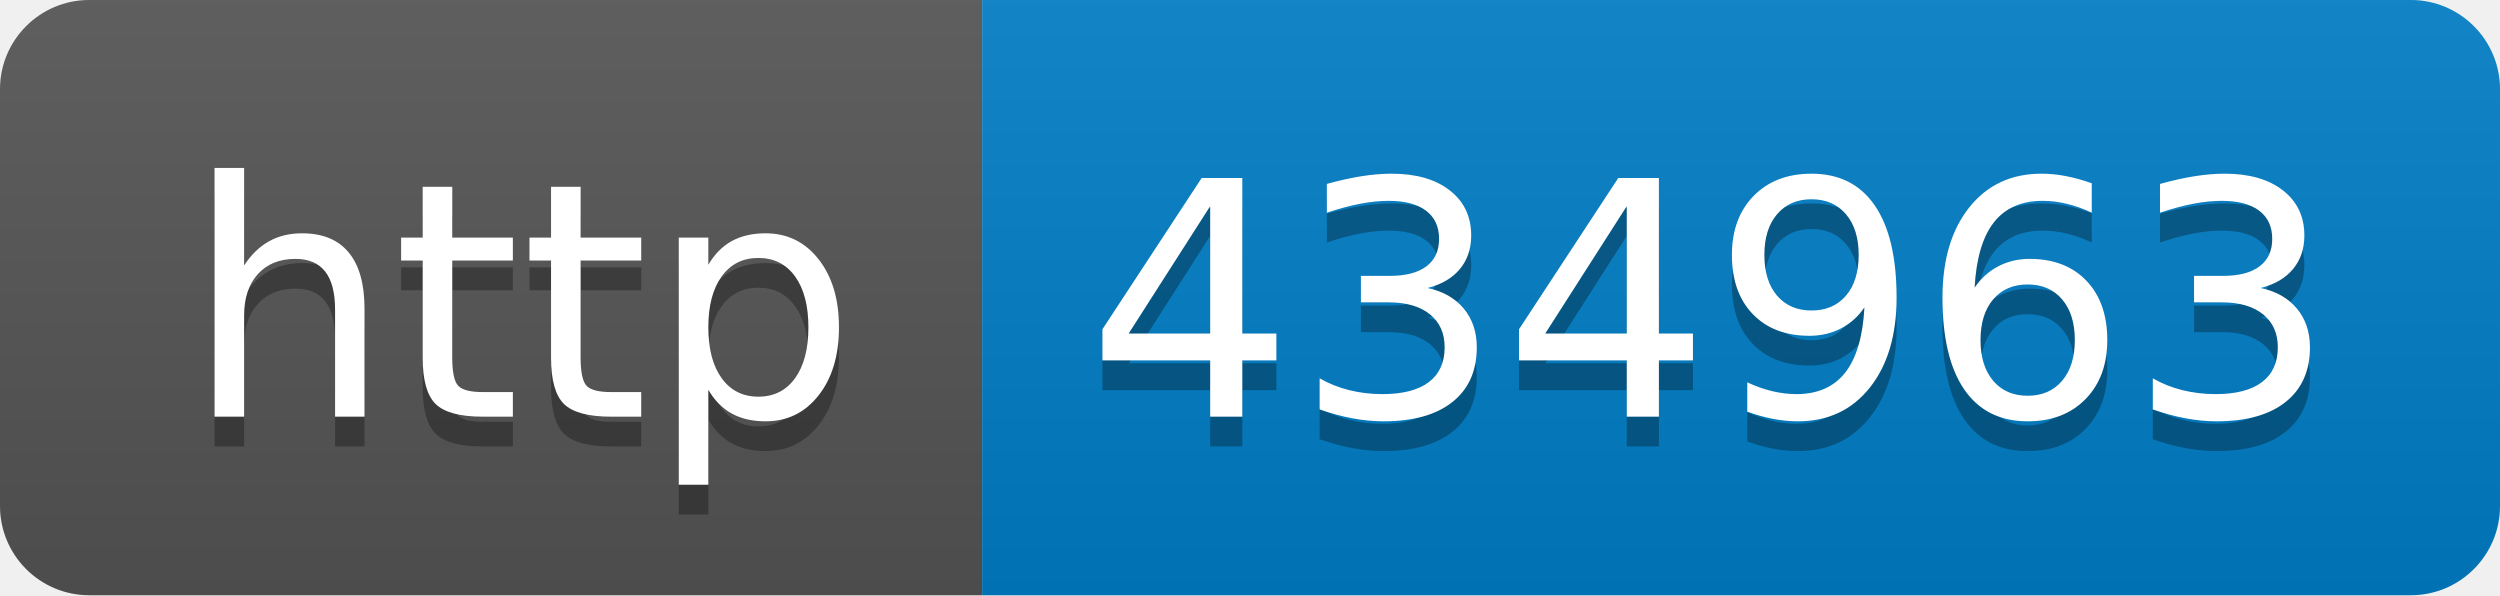
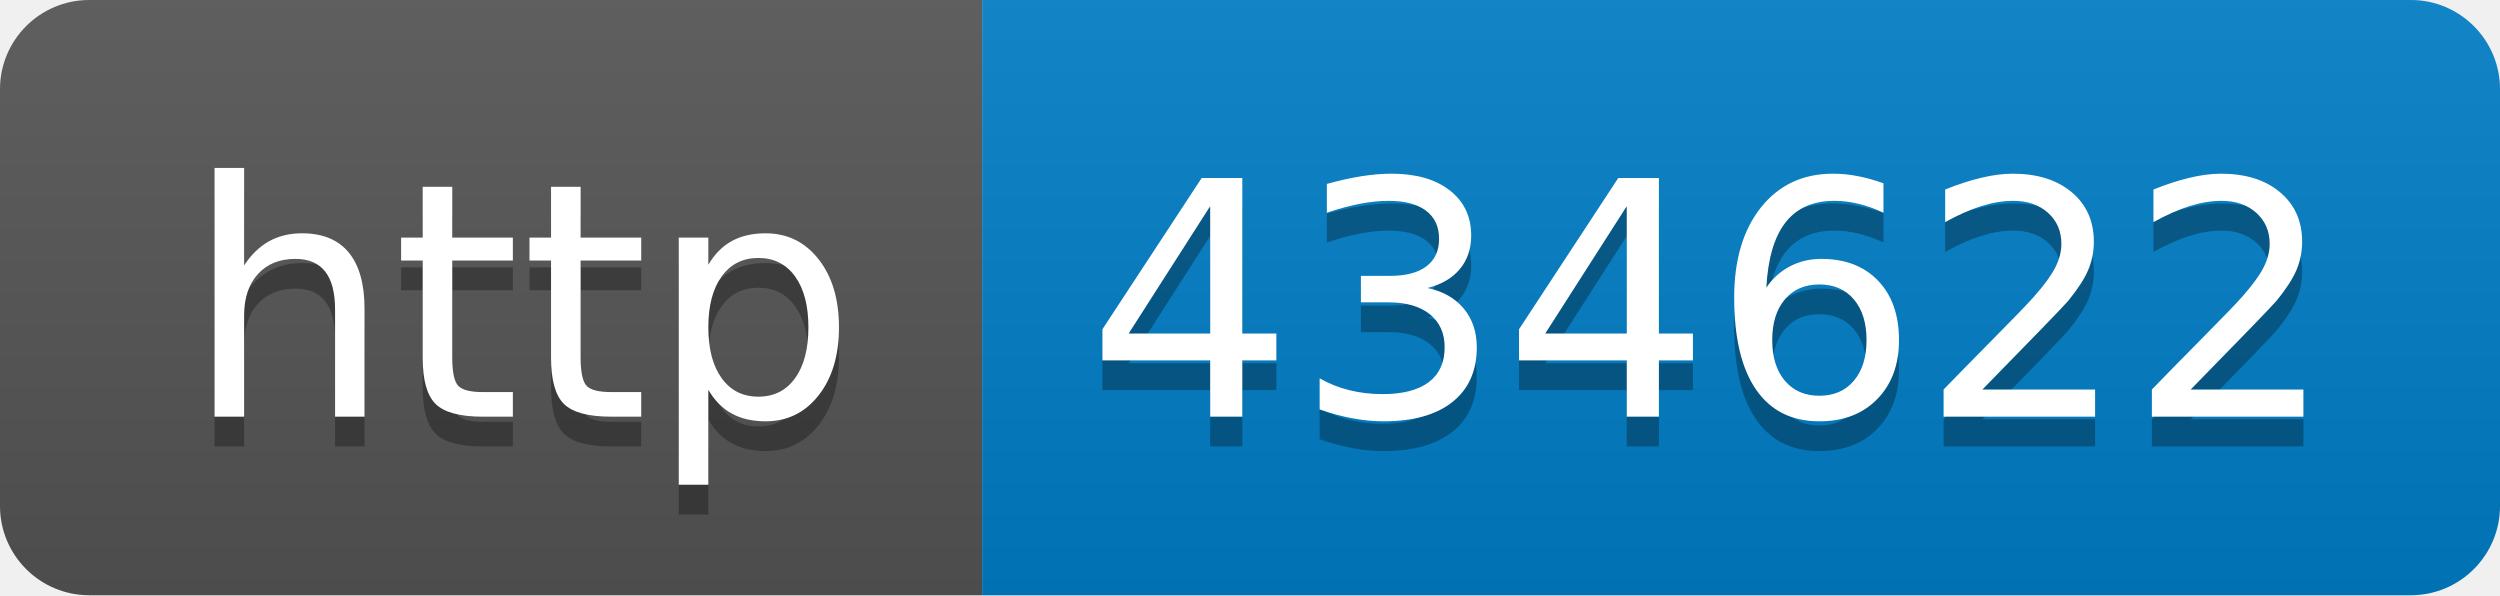
- <svg xmlns="http://www.w3.org/2000/svg" width="84" height="20" role="img" aria-label="http: 434963">
+ <svg xmlns="http://www.w3.org/2000/svg" width="84" height="20" role="img" aria-label="http: 434622">
  <linearGradient id="s" x2="0" y2="100%">
    <stop offset="0" stop-color="#bbb" stop-opacity=".1" />
    <stop offset="1" stop-opacity=".1" />
  </linearGradient>
  <clipPath id="r">
    <rect width="84" height="20" rx="3" fill="#fff" />
  </clipPath>
  <g clip-path="url(#r)">
    <rect width="33" height="20" fill="#555" />
    <rect x="33" width="51" height="20" fill="#007ec6" />
    <rect width="84" height="20" fill="url(#s)" />
  </g>
  <g fill="#fff" text-anchor="middle" font-family="Verdana,Geneva,DejaVu Sans,sans-serif" text-rendering="geometricPrecision" font-size="110">
    <text aria-hidden="true" x="175" y="150" fill="#010101" fill-opacity=".3" transform="scale(.1)" textLength="230">http</text>
    <text x="175" y="140" transform="scale(.1)" fill="#fff" textLength="230">http</text>
-     <text aria-hidden="true" x="575" y="150" fill="#010101" fill-opacity=".3" transform="scale(.1)" textLength="410">434963</text>
-     <text x="575" y="140" transform="scale(.1)" fill="#fff" textLength="410">434963</text>
+     <text aria-hidden="true" x="575" y="150" fill="#010101" fill-opacity=".3" transform="scale(.1)" textLength="410">434622</text>
+     <text x="575" y="140" transform="scale(.1)" fill="#fff" textLength="410">434622</text>
  </g>
</svg>
